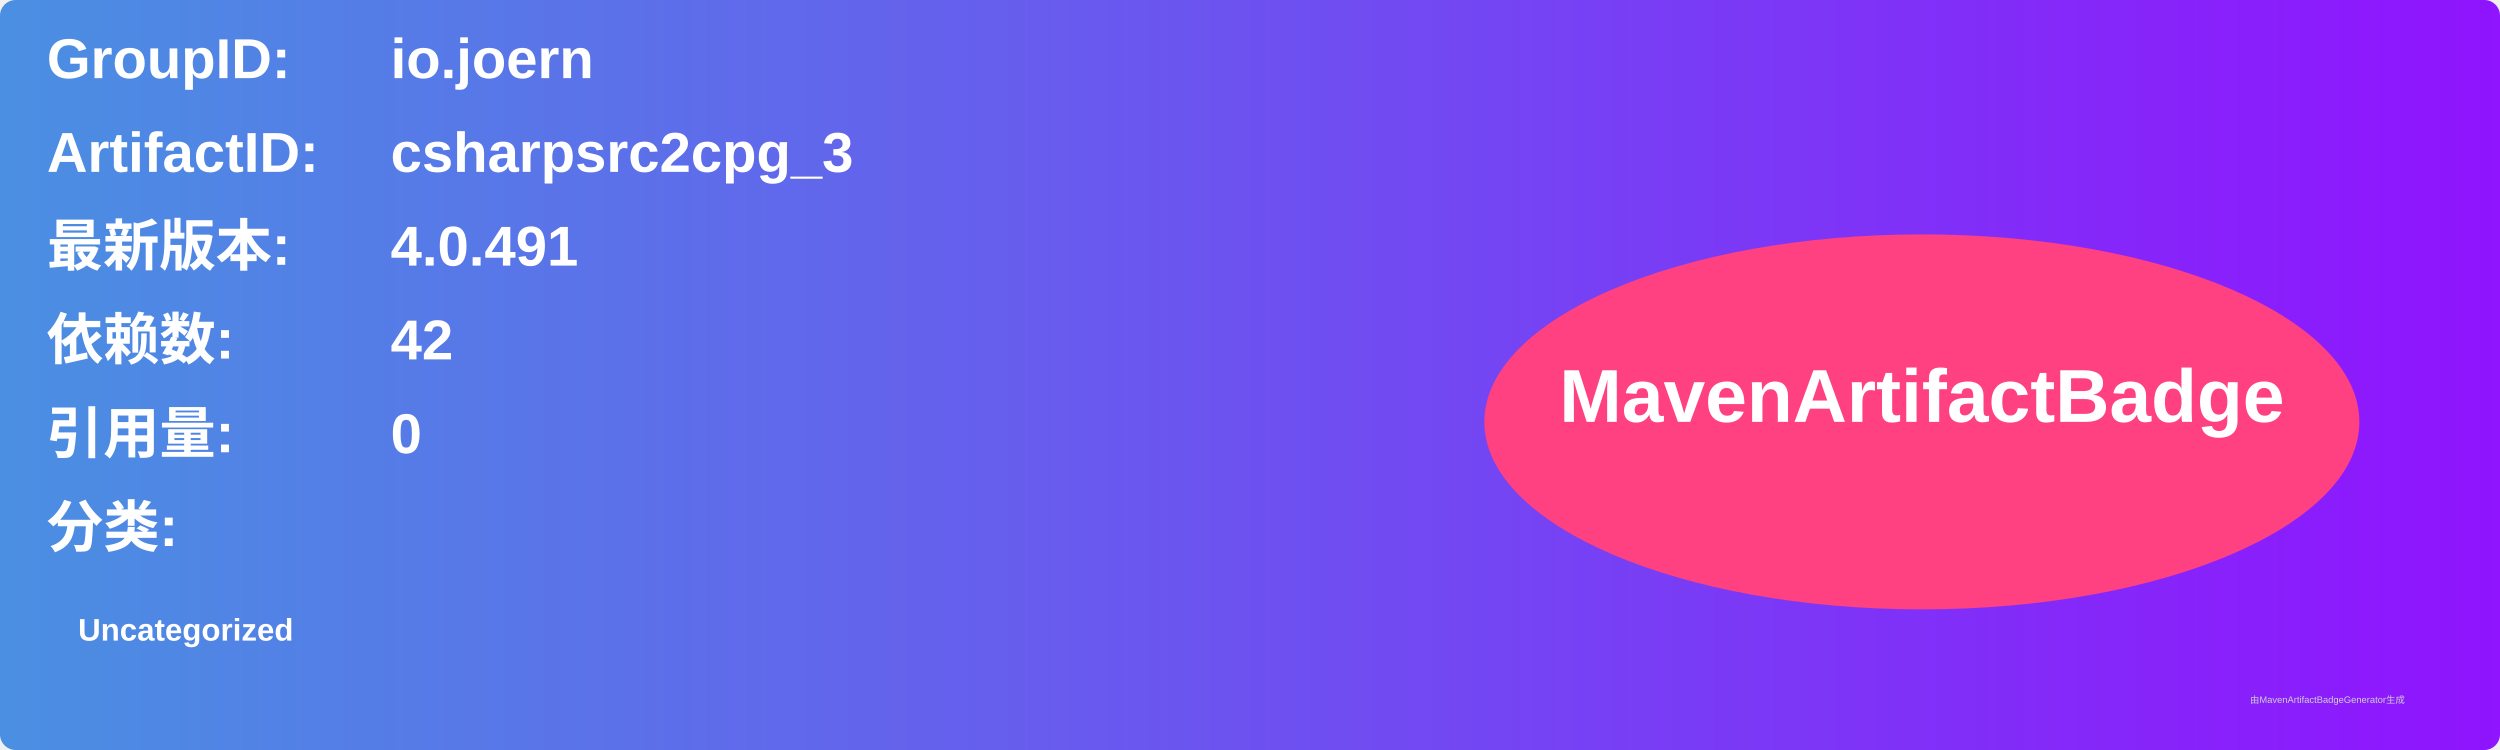
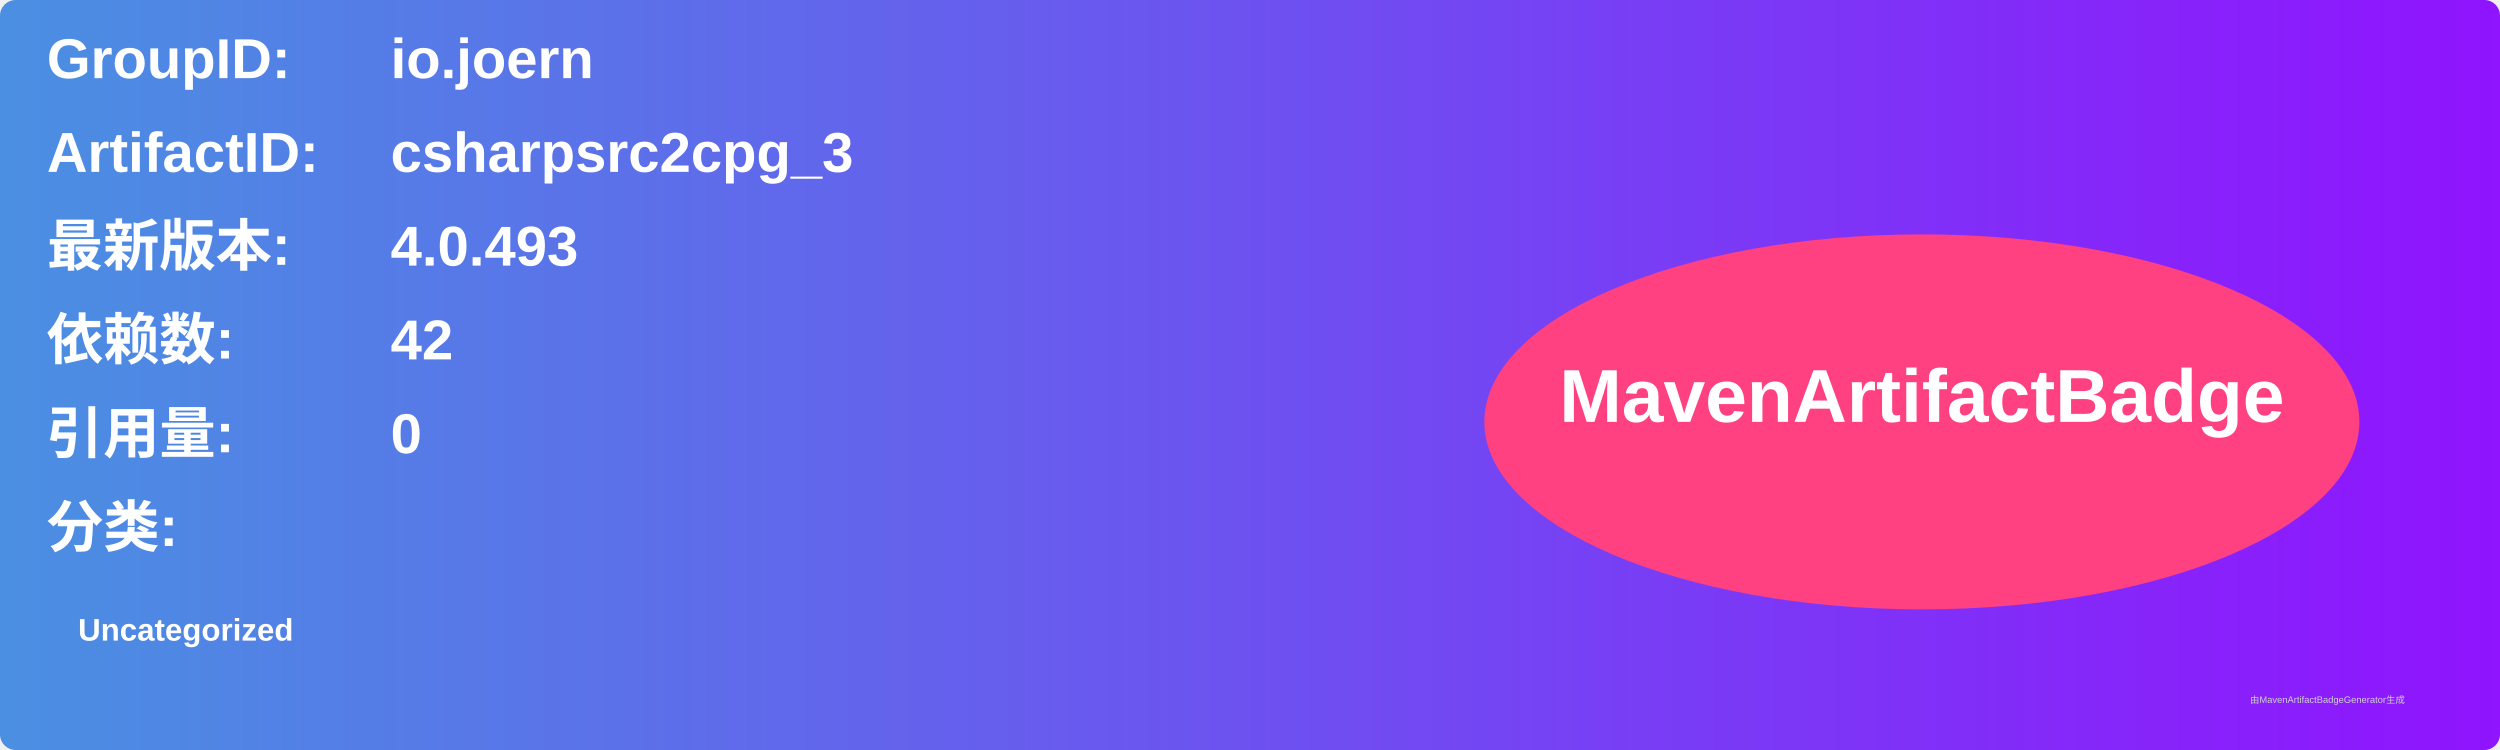
<svg xmlns="http://www.w3.org/2000/svg" width="800" height="240" viewBox="0 0 800 240">
  <linearGradient id="grad" x1="0%" y1="0%" x2="100%" y2="0%">
    <stop offset="0%" stop-color="#4a90e2" />
    <stop offset="100%" stop-color="#9013fe" />
  </linearGradient>
  <rect width="100%" height="100%" rx="5" ry="5" fill="url(#grad)" />
  <g transform="translate(15, 15)">
    <text x="0" y="10" font-family="Arial" font-size="18" fill="white" font-weight="bold" width="260">GroupID:</text>
    <text x="110" y="10" font-family="Arial" font-size="18" fill="white" font-weight="bold" width="460">io.joern</text>
    <text x="0" y="40" font-family="Arial" font-size="18" fill="white" font-weight="bold" width="260">ArtifactID:</text>
    <text x="110" y="40" font-family="Arial" font-size="18" fill="white" font-weight="bold" width="460">csharpsrc2cpg_3</text>
    <text x="0" y="70" font-family="Arial" font-size="18" fill="white" font-weight="bold">最新版本:</text>
    <text x="110" y="70" font-family="Arial" font-size="18" fill="white" font-weight="bold">
-       <tspan font-weight="bold">4.0.491</tspan>
+       <tspan font-weight="bold">4.0.493</tspan>
    </text>
    <text x="0" y="100" font-family="Arial" font-size="18" fill="white" font-weight="bold">依赖数: </text>
    <text x="110" y="100" font-family="Arial" font-size="18" fill="white">
      <tspan font-weight="bold">42</tspan>
    </text>
    <text x="0" y="130" font-family="Arial" font-size="18" fill="white" font-weight="bold">引用量: </text>
    <text x="110" y="130" font-family="Arial" font-size="18" fill="white">
      <tspan font-weight="bold">0</tspan>
    </text>
    <text x="0" y="160" font-family="Arial" font-size="18" fill="white" font-weight="bold">分类:</text>
    <text x="10" y="190" font-family="Arial" font-size="10" fill="white">
      <tspan font-weight="bold">Uncategorized</tspan>
    </text>
    <ellipse cx="600" cy="120" rx="140" ry="60" fill="#ff4081" />
    <text x="600" y="120" text-anchor="middle" font-family="Arial" font-size="24" fill="white" font-weight="bold">MavenArtifactBadge</text>
  </g>
  <text x="720" y="225" font-family="Arial" font-size="3" fill="#d0d0d0">由MavenArtifactBadgeGenerator生成</text>
</svg>
